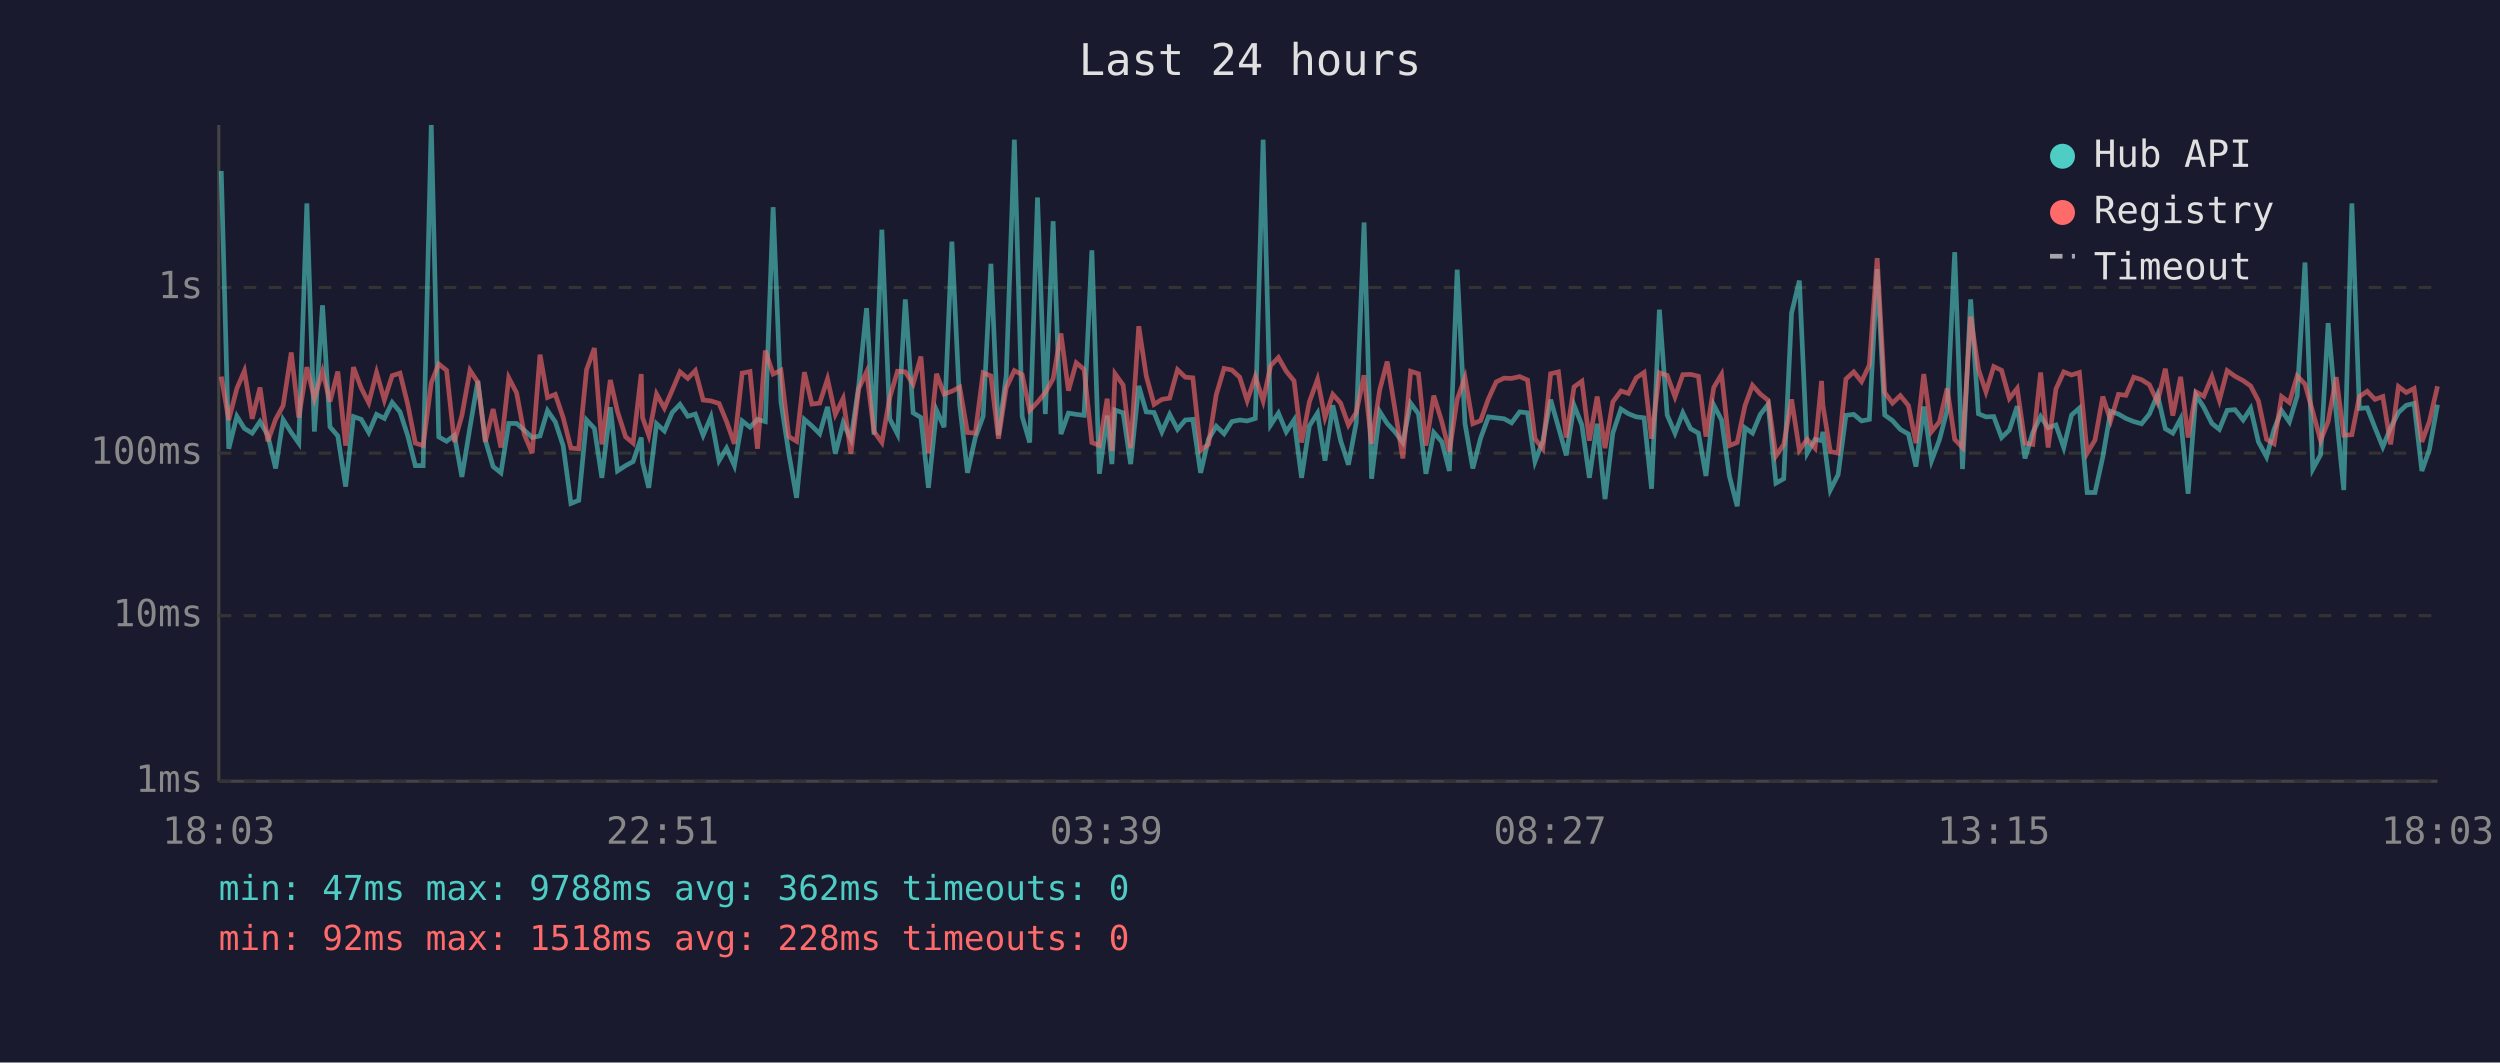
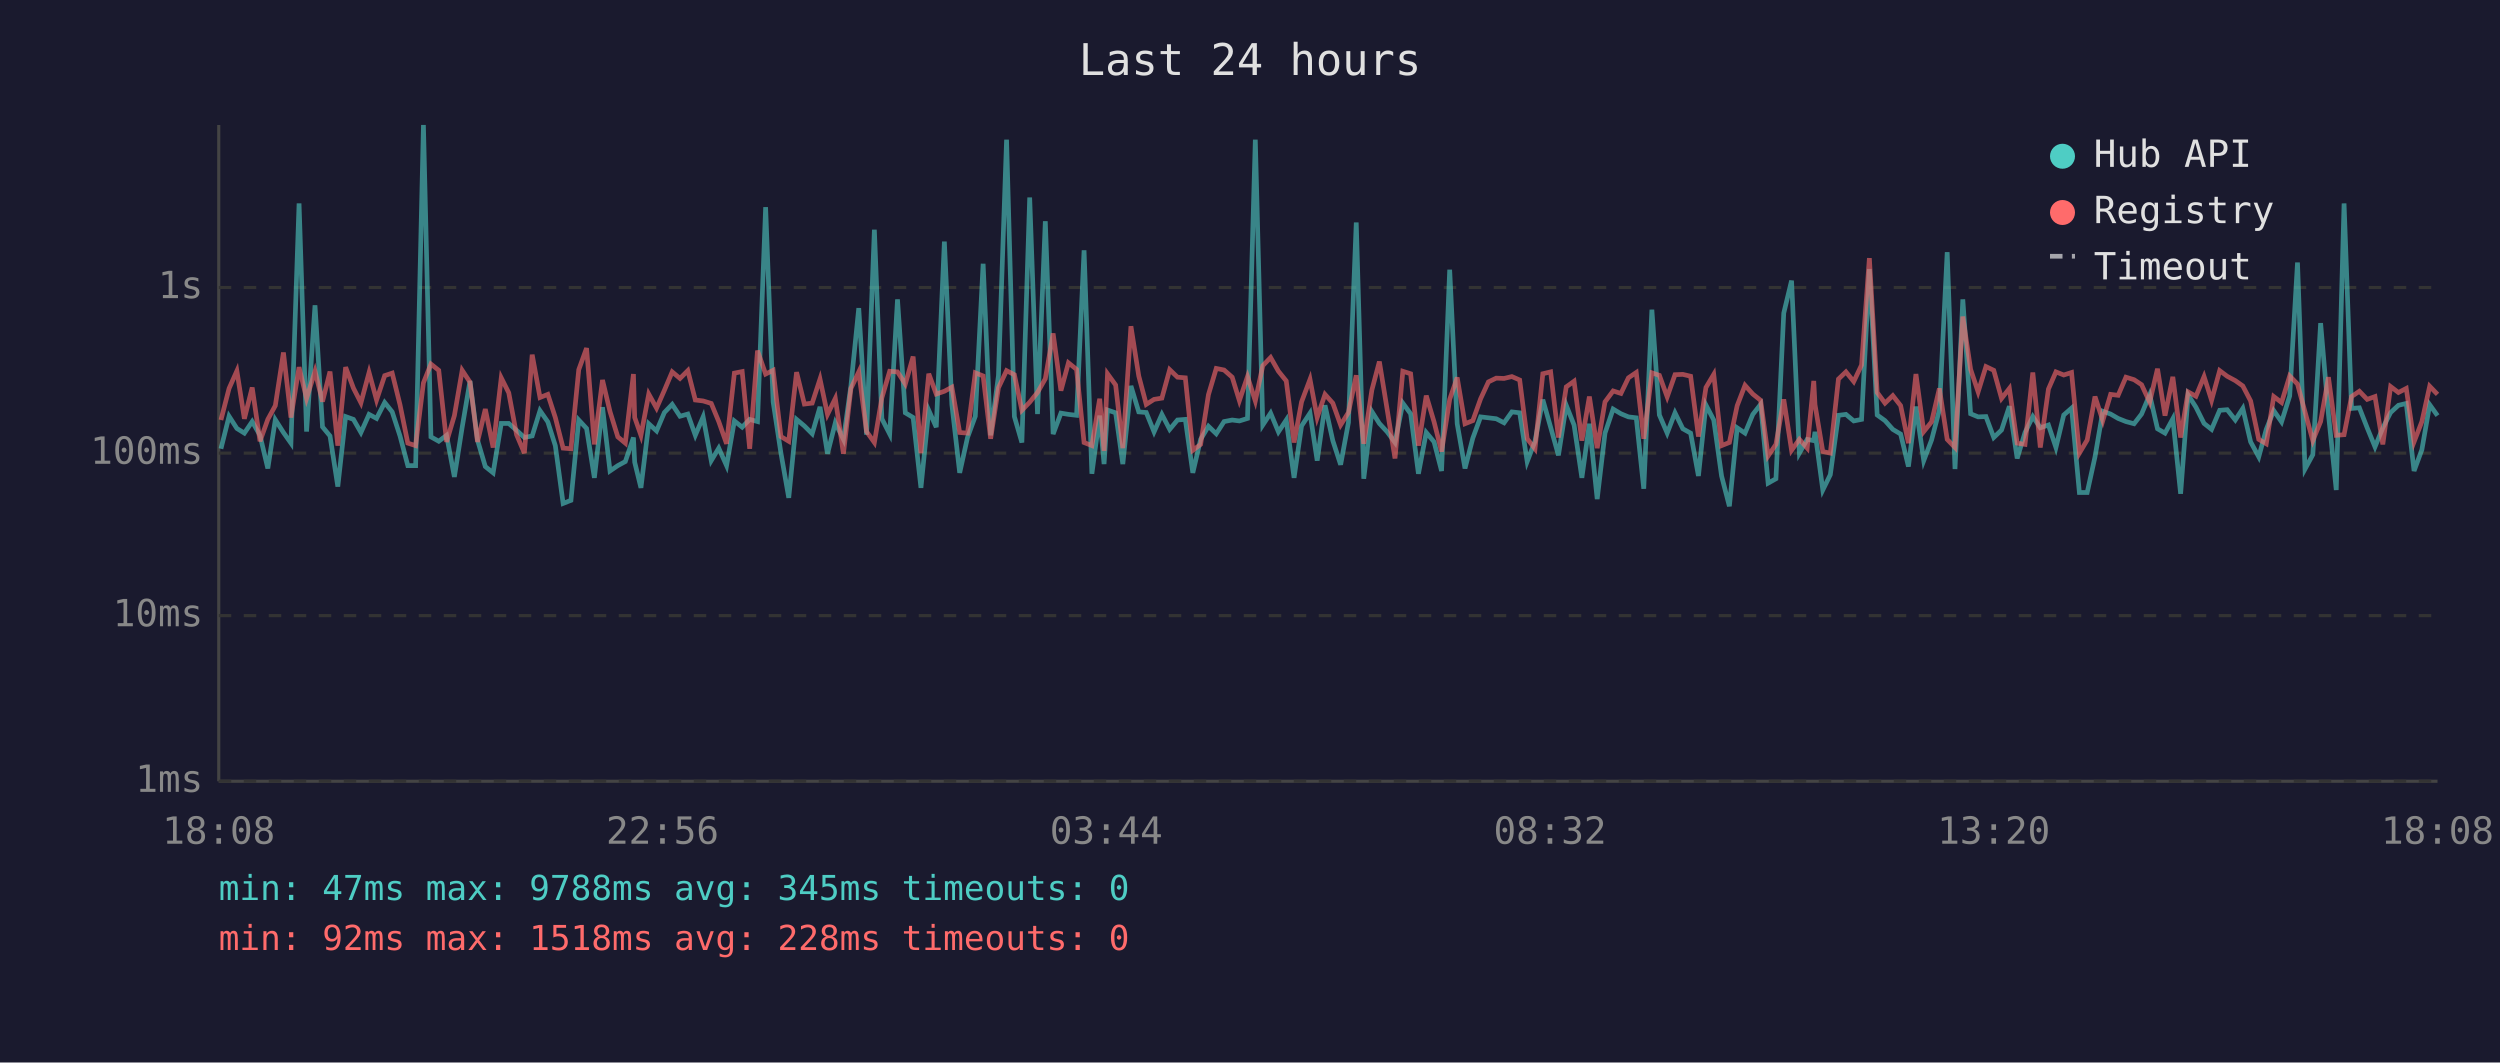
<svg xmlns="http://www.w3.org/2000/svg" viewBox="0 0 800 340" font-family="monospace" font-size="12">
  <rect width="800" height="340" fill="#1a1a2e" />
  <text x="400" y="24" fill="#e0e0e0" font-size="14" text-anchor="middle">Last 24 hours</text>
  <line x1="70" y1="40" x2="70" y2="250" stroke="#444" stroke-width="1" />
  <line x1="70" y1="250" x2="780" y2="250" stroke="#444" stroke-width="1" />
  <line x1="70" y1="250" x2="780" y2="250" stroke="#333" stroke-width="1" stroke-dasharray="4" />
  <text x="65" y="250" fill="#888" text-anchor="end" dominant-baseline="middle">1ms</text>
  <line x1="70" y1="197" x2="780" y2="197" stroke="#333" stroke-width="1" stroke-dasharray="4" />
  <text x="65" y="197" fill="#888" text-anchor="end" dominant-baseline="middle">10ms</text>
  <line x1="70" y1="145" x2="780" y2="145" stroke="#333" stroke-width="1" stroke-dasharray="4" />
  <text x="65" y="145" fill="#888" text-anchor="end" dominant-baseline="middle">100ms</text>
  <line x1="70" y1="92" x2="780" y2="92" stroke="#333" stroke-width="1" stroke-dasharray="4" />
  <text x="65" y="92" fill="#888" text-anchor="end" dominant-baseline="middle">1s</text>
-   <text x="70" y="270" fill="#888" text-anchor="middle">18:03</text>
-   <text x="212" y="270" fill="#888" text-anchor="middle">22:51</text>
-   <text x="354" y="270" fill="#888" text-anchor="middle">03:39</text>
-   <text x="496" y="270" fill="#888" text-anchor="middle">08:27</text>
-   <text x="638" y="270" fill="#888" text-anchor="middle">13:15</text>
-   <text x="780" y="270" fill="#888" text-anchor="middle">18:03</text>
-   <polyline points="70.8,54.7 73.2,143.6 75.8,133.2 78.2,137.1 80.7,138.6 83.2,134.9 85.7,139.3 88.2,149.9 90.6,134.3 93.2,138.4 95.6,141.8 98.2,65.1 100.6,138.1 103.2,97.7 105.6,136.6 108.1,139.5 110.6,155.7 113.1,133.3 115.6,134.2 118.0,138.4 120.5,132.6 123.0,133.9 125.5,128.8 128.0,131.8 130.5,139.5 132.9,149.0 135.4,149.0 138.0,40.0 140.4,139.8 142.9,141.2 145.4,139.3 147.8,152.6 150.4,136.7 152.9,121.9 155.3,140.8 157.8,149.3 160.3,151.3 162.8,135.5 165.3,135.5 167.8,137.7 170.3,140.0 172.8,139.5 175.2,131.4 177.7,135.0 180.2,142.6 182.7,161.1 185.2,160.1 187.7,134.4 190.2,137.1 192.6,152.9 195.3,130.3 197.6,150.7 200.2,149.0 202.6,147.7 205.2,140.0 205.6,147.9 207.6,156.1 210.1,135.6 212.6,137.9 215.1,132.0 217.6,129.4 220.1,133.2 222.5,132.5 225.0,139.3 227.5,133.4 230.1,147.4 232.5,143.4 235.0,149.0 237.5,134.7 240.0,136.7 242.4,134.2 244.9,134.9 247.4,66.3 249.9,128.6 252.4,145.0 254.9,159.3 257.4,134.2 259.8,136.3 262.3,138.8 264.8,130.2 267.3,145.2 269.8,135.3 272.3,140.6 274.8,123.4 277.3,98.6 279.7,139.1 282.2,73.5 284.7,134.0 287.2,138.9 289.7,95.8 292.2,132.1 294.7,133.6 297.1,156.1 299.7,131.3 302.1,136.7 304.6,77.3 307.1,129.5 309.6,151.3 312.1,140.0 314.6,133.2 317.1,84.4 319.5,139.3 322.0,120.2 324.6,44.7 327.1,133.3 329.5,141.6 332.0,63.2 334.5,132.5 337.0,70.8 339.5,138.9 341.9,132.2 344.4,132.6 346.9,132.9 349.4,80.1 351.8,151.6 354.3,133.0 355.8,148.5 356.8,131.2 359.4,132.1 361.8,148.5 364.4,123.5 366.8,131.8 369.3,132.0 371.8,138.2 374.3,132.6 376.8,137.4 379.3,134.4 381.7,134.2 384.2,151.3 386.7,140.6 389.2,136.4 391.7,138.8 394.2,134.9 396.7,134.4 399.1,134.7 401.7,133.9 404.2,44.7 406.6,136.0 409.1,132.2 411.6,138.2 414.1,134.4 416.5,152.9 419.0,136.3 421.6,132.2 424.0,147.4 426.5,129.7 429.0,141.0 431.5,148.7 434.0,135.2 436.5,71.2 438.9,153.2 441.5,131.7 443.9,135.5 446.4,138.2 448.9,141.6 451.4,129.0 453.9,132.4 456.3,151.6 458.8,138.4 461.4,141.4 463.8,150.7 466.3,86.3 468.8,135.6 471.3,149.9 473.8,140.2 476.3,133.4 478.8,133.7 481.3,134.0 483.7,135.3 486.3,131.8 488.8,132.1 491.2,147.7 493.7,141.2 496.2,127.9 498.7,136.7 501.2,145.7 503.7,129.7 506.2,136.0 508.6,152.9 511.1,135.6 513.6,159.7 516.1,138.6 518.7,130.9 521.1,132.4 523.6,133.4 526.1,133.7 528.5,156.4 531.0,99.1 533.5,132.8 536.0,138.6 538.5,132.1 541.0,137.2 543.5,138.6 545.9,152.3 548.4,129.6 550.9,134.4 553.4,152.3 555.9,162.0 558.4,136.9 560.8,138.6 563.3,132.6 565.8,129.4 568.3,154.6 570.8,153.2 573.3,100.2 575.8,89.8 578.3,145.0 580.8,140.6 582.9,141.0 583.3,138.2 585.7,156.8 588.2,151.9 590.7,132.9 593.2,132.6 595.7,134.7 598.2,134.2 600.7,86.1 603.1,132.8 605.6,134.6 608.1,137.4 610.7,138.9 613.1,149.3 615.6,130.1 618.1,147.4 620.6,140.8 623.1,131.2 625.5,80.7 628.0,150.1 630.6,95.8 633.1,132.4 635.5,133.4 638.0,133.3 640.5,140.0 643.0,137.6 645.5,130.0 648.0,146.7 650.5,138.4 653.0,133.3 655.4,136.9 657.9,136.0 660.4,143.2 662.9,132.8 665.4,130.6 667.9,157.6 670.4,157.6 672.9,146.2 675.4,131.6 677.9,132.5 680.3,133.9 682.8,134.9 685.3,135.6 687.8,132.5 690.4,126.3 692.9,137.2 695.3,138.6 697.8,134.0 700.2,158.0 702.7,126.4 705.2,130.3 707.8,135.5 710.2,137.4 712.7,131.3 715.2,131.1 717.8,134.4 720.2,130.7 722.7,141.4 725.3,146.2 727.7,137.4 730.1,131.4 732.6,135.0 735.1,126.7 737.6,84.0 740.1,150.1 742.6,145.5 745.0,103.4 747.6,132.5 750.0,156.8 752.6,65.1 755.0,130.7 757.5,130.5 760.0,136.9 762.5,143.0 765.0,136.9 767.5,132.0 770.0,129.7 772.5,129.1 775.0,150.7 777.4,143.9 780.0,129.5" fill="none" stroke="#4ecdc4" stroke-width="1.5" opacity="0.6" />
-   <polyline points="70.8,120.5 73.2,134.4 75.8,124.3 78.2,118.7 80.7,134.0 83.2,124.0 85.7,141.2 88.2,134.2 90.6,129.8 93.2,112.8 95.6,133.6 98.2,117.5 100.6,127.5 103.2,118.8 105.6,128.5 108.1,118.9 110.6,142.6 113.1,117.5 115.6,124.2 118.0,128.9 120.5,119.2 123.0,128.0 125.5,120.2 128.0,119.4 130.5,129.5 132.9,141.8 135.4,142.6 138.0,122.5 140.4,116.5 142.9,118.5 145.4,141.4 147.8,133.0 150.4,118.5 152.9,122.3 155.3,141.4 157.8,130.9 160.3,143.2 162.8,120.9 165.3,125.7 167.8,139.1 170.3,145.0 172.8,113.5 175.2,127.2 177.7,126.2 180.2,133.6 182.7,143.4 185.2,143.6 187.7,118.3 190.2,111.4 192.6,142.2 195.3,121.6 197.6,131.7 200.2,139.8 202.6,141.8 205.2,119.7 205.6,133.6 207.6,139.3 210.1,126.1 212.6,130.6 215.1,124.9 217.6,119.0 220.1,121.1 222.5,118.6 225.0,128.0 227.5,128.3 230.1,129.1 232.5,134.9 235.0,142.0 237.5,119.4 240.0,118.9 242.4,143.6 244.9,112.2 247.4,119.7 249.9,118.5 252.4,139.7 254.9,141.2 257.4,119.1 259.8,129.3 262.3,129.0 264.8,121.3 267.3,132.6 269.8,127.5 272.3,145.2 274.8,124.3 277.3,119.0 279.7,138.1 282.2,141.6 284.7,127.3 287.2,118.8 289.7,119.0 292.2,122.9 294.7,114.1 297.1,145.0 299.7,119.6 302.1,126.1 304.6,125.2 307.1,123.9 309.6,138.4 312.1,138.6 314.6,119.3 317.1,120.3 319.5,140.4 322.0,124.1 324.6,118.6 327.1,119.9 329.5,131.3 332.0,128.7 334.5,125.6 337.0,121.2 339.5,106.7 341.9,125.0 344.4,116.1 346.9,118.2 349.4,141.6 351.8,142.6 354.3,127.6 355.8,144.3 356.8,119.6 359.4,123.2 361.8,143.4 364.4,104.4 366.8,120.3 369.3,129.4 371.8,127.8 374.3,127.4 376.8,118.3 379.3,120.7 381.7,120.9 384.2,144.1 386.7,142.2 389.2,126.3 391.7,117.9 394.2,118.4 396.7,120.7 399.1,128.2 401.7,120.5 404.2,128.3 406.6,117.0 409.1,114.4 411.6,118.8 414.1,121.9 416.5,141.6 419.0,128.6 421.6,121.4 424.0,133.6 426.5,126.2 429.0,129.0 431.5,136.0 434.0,132.0 436.5,120.1 438.9,142.0 441.5,124.8 443.9,115.7 446.4,131.1 448.9,146.7 451.4,118.8 453.9,119.6 456.3,142.6 458.8,126.6 461.4,135.0 463.8,144.5 466.3,127.8 468.8,120.8 471.3,135.6 473.8,134.6 476.3,127.6 478.8,122.2 481.3,121.0 483.7,121.1 486.3,120.5 488.8,121.6 491.2,140.4 493.7,143.6 496.2,119.6 498.7,119.0 501.2,140.0 503.7,123.8 506.2,122.0 508.6,141.0 511.1,126.9 513.6,143.4 516.1,128.6 518.7,125.1 521.1,125.9 523.6,120.9 526.1,119.2 528.5,140.4 531.0,119.3 533.5,120.1 536.0,127.0 538.5,119.9 541.0,119.8 543.5,120.4 545.9,139.7 548.4,124.0 550.9,119.8 553.4,142.6 555.9,141.6 558.4,129.8 560.8,123.3 563.3,126.1 565.8,128.1 568.3,145.9 570.8,142.2 573.3,127.8 575.8,144.1 578.3,140.6 580.8,143.4 582.9,121.9 583.3,129.5 585.7,144.5 588.2,145.0 590.7,121.3 593.2,119.0 595.7,122.1 598.2,116.8 600.7,82.6 603.1,125.6 605.6,129.0 608.1,126.6 610.7,129.8 613.1,141.8 615.6,119.7 618.1,138.1 620.6,135.0 623.1,124.3 625.5,140.6 628.0,143.2 630.6,101.3 633.1,118.2 635.5,125.4 638.0,117.3 640.5,118.5 643.0,127.5 645.5,124.3 648.0,141.8 650.5,142.2 653.0,119.2 655.4,143.2 657.9,124.5 660.4,119.0 662.9,120.0 665.4,119.2 667.9,145.0 670.4,140.8 672.9,126.9 675.4,134.6 677.9,126.2 680.3,126.5 682.8,120.7 685.3,121.5 687.8,123.1 690.4,128.7 692.9,118.0 695.3,133.0 697.8,120.6 700.2,140.0 702.7,125.4 705.2,126.8 707.8,120.5 710.2,128.1 712.7,118.6 715.2,120.4 717.8,121.8 720.2,123.5 722.7,128.3 725.3,140.6 727.7,142.0 730.1,126.9 732.6,128.8 735.1,120.3 737.6,122.9 740.1,131.8 742.6,141.0 745.0,134.9 747.6,120.7 750.0,139.3 752.6,139.1 755.0,126.9 757.5,125.2 760.0,127.8 762.5,126.9 765.0,142.2 767.5,123.7 770.0,125.6 772.5,124.3 775.0,141.4 777.4,134.9 780.0,123.6" fill="none" stroke="#ff6b6b" stroke-width="1.5" opacity="0.6" />
+   <text x="70" y="270" fill="#888" text-anchor="middle">18:08</text>
+   <text x="212" y="270" fill="#888" text-anchor="middle">22:56</text>
+   <text x="354" y="270" fill="#888" text-anchor="middle">03:44</text>
+   <text x="496" y="270" fill="#888" text-anchor="middle">08:32</text>
+   <text x="638" y="270" fill="#888" text-anchor="middle">13:20</text>
+   <text x="780" y="270" fill="#888" text-anchor="middle">18:08</text>
+   <polyline points="70.7,143.6 73.3,133.2 75.8,137.1 78.2,138.6 80.7,134.9 83.2,139.3 85.7,149.9 88.1,134.3 90.7,138.4 93.1,141.8 95.7,65.1 98.1,138.1 100.8,97.7 103.2,136.6 105.6,139.5 108.1,155.7 110.6,133.3 113.1,134.2 115.5,138.4 118.1,132.6 120.5,133.9 123.1,128.8 125.5,131.8 128.0,139.5 130.5,149.0 133.0,149.0 135.5,40.0 137.9,139.8 140.4,141.2 142.9,139.3 145.4,152.6 147.9,136.7 150.4,121.9 152.8,140.8 155.3,149.3 157.8,151.3 160.4,135.5 162.8,135.5 165.3,137.7 167.8,140.0 170.3,139.5 172.8,131.4 175.3,135.0 177.7,142.6 180.2,161.1 182.7,160.1 185.2,134.4 187.7,137.1 190.2,152.9 192.8,130.3 195.2,150.7 197.7,149.0 200.1,147.7 202.7,140.0 203.1,147.9 205.1,156.1 207.6,135.6 210.1,137.9 212.6,132.0 215.1,129.4 217.6,133.2 220.1,132.5 222.5,139.3 225.0,133.4 227.6,147.4 230.0,143.4 232.5,149.0 235.0,134.7 237.5,136.7 239.9,134.2 242.4,134.9 245.0,66.3 247.4,128.6 249.9,145.0 252.4,159.3 254.9,134.2 257.4,136.3 259.9,138.8 262.4,130.2 264.8,145.2 267.3,135.3 269.9,140.6 272.3,123.4 274.8,98.6 277.3,139.1 279.8,73.5 282.2,134.0 284.7,138.9 287.2,95.8 289.7,132.1 292.2,133.6 294.7,156.1 297.2,131.3 299.6,136.7 302.2,77.3 304.6,129.5 307.1,151.3 309.6,140.0 312.1,133.2 314.6,84.4 317.0,139.3 319.5,120.2 322.1,44.7 324.6,133.3 327.0,141.6 329.5,63.2 332.0,132.5 334.5,70.8 337.0,138.9 339.5,132.2 341.9,132.6 344.5,132.9 346.9,80.1 349.4,151.6 351.9,133.0 353.3,148.5 354.4,131.2 357.0,132.1 359.3,148.5 361.9,123.5 364.4,131.8 366.8,132.0 369.3,138.2 371.8,132.6 374.3,137.4 376.8,134.4 379.3,134.2 381.7,151.3 384.2,140.6 386.7,136.4 389.2,138.8 391.7,134.9 394.3,134.4 396.6,134.7 399.2,133.9 401.7,44.7 404.1,136.0 406.6,132.2 409.1,138.2 411.6,134.4 414.1,152.9 416.5,136.3 419.2,132.2 421.5,147.4 424.0,129.7 426.5,141.0 429.0,148.7 431.5,135.2 434.0,71.2 436.4,153.2 439.0,131.7 441.4,135.5 443.9,138.2 446.4,141.6 448.9,129.0 451.4,132.4 453.9,151.6 456.4,138.4 458.9,141.4 461.3,150.7 463.9,86.3 466.3,135.6 468.8,149.9 471.3,140.2 473.8,133.4 476.3,133.7 478.8,134.0 481.3,135.3 483.8,131.8 486.3,132.1 488.7,147.7 491.2,141.2 493.7,127.9 496.2,136.7 498.7,145.7 501.2,129.7 503.7,136.0 506.2,152.9 508.6,135.6 511.1,159.7 513.6,138.6 516.2,130.9 518.7,132.4 521.1,133.4 523.6,133.7 526.0,156.4 528.6,99.1 531.0,132.8 533.5,138.6 536.0,132.1 538.5,137.2 541.0,138.6 543.5,152.3 545.9,129.6 548.4,134.4 550.9,152.3 553.4,162.0 555.9,136.9 558.4,138.6 560.9,132.6 563.4,129.4 565.8,154.6 568.3,153.2 570.8,100.2 573.3,89.8 575.8,145.0 578.3,140.6 580.4,141.0 580.8,138.2 583.3,156.8 585.7,151.9 588.3,132.9 590.7,132.6 593.2,134.7 595.7,134.2 598.2,86.1 600.7,132.8 603.2,134.6 605.7,137.4 608.2,138.9 610.7,149.3 613.1,130.1 615.6,147.4 618.1,140.8 620.6,131.2 623.1,80.7 625.6,150.1 628.1,95.8 630.6,132.4 633.0,133.4 635.5,133.3 638.0,140.0 640.5,137.6 643.0,130.0 645.5,146.7 648.0,138.4 650.5,133.3 652.9,136.9 655.5,136.0 657.9,143.2 660.4,132.8 662.9,130.6 665.4,157.6 667.9,157.6 670.4,146.2 672.9,131.6 675.4,132.5 677.8,133.9 680.3,134.9 682.9,135.6 685.3,132.5 687.9,126.3 690.4,137.2 692.8,138.6 695.3,134.0 697.8,158.0 700.2,126.4 702.7,130.3 705.3,135.5 707.7,137.4 710.3,131.3 712.7,131.1 715.3,134.4 717.7,130.7 720.2,141.4 722.8,146.2 725.2,137.4 727.6,131.4 730.1,135.0 732.7,126.7 735.2,84.0 737.6,150.1 740.1,145.5 742.6,103.4 745.1,132.5 747.6,156.8 750.1,65.1 752.5,130.7 755.0,130.5 757.5,136.9 760.0,143.0 762.5,136.9 765.0,132.0 767.5,129.7 770.0,129.1 772.5,150.7 775.0,143.9 777.5,129.5 780.0,133.0" fill="none" stroke="#4ecdc4" stroke-width="1.5" opacity="0.6" />
+   <polyline points="70.7,134.4 73.3,124.3 75.8,118.7 78.2,134.0 80.7,124.0 83.2,141.2 85.7,134.2 88.1,129.8 90.7,112.8 93.1,133.6 95.7,117.5 98.1,127.5 100.8,118.8 103.2,128.5 105.6,118.9 108.1,142.6 110.6,117.5 113.1,124.2 115.5,128.9 118.1,119.2 120.5,128.0 123.1,120.2 125.5,119.4 128.0,129.5 130.5,141.8 133.0,142.6 135.5,122.5 137.9,116.5 140.4,118.5 142.9,141.4 145.4,133.0 147.9,118.5 150.4,122.3 152.8,141.4 155.3,130.9 157.8,143.2 160.4,120.9 162.8,125.7 165.3,139.1 167.8,145.0 170.3,113.5 172.8,127.2 175.3,126.2 177.7,133.6 180.2,143.4 182.7,143.6 185.2,118.3 187.7,111.4 190.2,142.2 192.8,121.6 195.2,131.7 197.7,139.8 200.1,141.8 202.7,119.7 203.1,133.6 205.1,139.3 207.6,126.1 210.1,130.6 212.6,124.9 215.1,119.0 217.6,121.1 220.1,118.6 222.5,128.0 225.0,128.3 227.6,129.1 230.0,134.9 232.5,142.0 235.0,119.4 237.5,118.9 239.9,143.6 242.4,112.2 245.0,119.7 247.4,118.5 249.9,139.7 252.4,141.2 254.9,119.1 257.4,129.3 259.9,129.0 262.4,121.3 264.8,132.6 267.3,127.5 269.9,145.2 272.3,124.3 274.8,119.0 277.3,138.1 279.8,141.6 282.2,127.3 284.7,118.8 287.2,119.0 289.7,122.9 292.2,114.1 294.7,145.0 297.2,119.6 299.6,126.1 302.2,125.2 304.6,123.9 307.1,138.4 309.6,138.6 312.1,119.3 314.6,120.3 317.0,140.4 319.5,124.1 322.1,118.6 324.6,119.9 327.0,131.3 329.5,128.7 332.0,125.6 334.5,121.2 337.0,106.7 339.5,125.0 341.9,116.1 344.5,118.2 346.9,141.6 349.4,142.6 351.9,127.6 353.3,144.3 354.4,119.6 357.0,123.2 359.3,143.4 361.9,104.4 364.4,120.3 366.8,129.4 369.3,127.8 371.8,127.4 374.3,118.3 376.8,120.7 379.3,120.9 381.7,144.1 384.2,142.2 386.7,126.3 389.2,117.9 391.7,118.4 394.3,120.7 396.6,128.2 399.2,120.5 401.7,128.3 404.1,117.0 406.6,114.4 409.1,118.8 411.6,121.9 414.1,141.6 416.5,128.6 419.2,121.4 421.5,133.6 424.0,126.2 426.5,129.0 429.0,136.0 431.5,132.0 434.0,120.1 436.4,142.0 439.0,124.8 441.4,115.7 443.9,131.1 446.4,146.7 448.9,118.8 451.4,119.6 453.9,142.6 456.4,126.6 458.9,135.0 461.3,144.5 463.9,127.8 466.3,120.8 468.8,135.6 471.3,134.6 473.8,127.6 476.3,122.2 478.8,121.0 481.3,121.1 483.8,120.5 486.3,121.6 488.7,140.4 491.2,143.6 493.7,119.6 496.2,119.0 498.7,140.0 501.2,123.8 503.7,122.0 506.2,141.0 508.6,126.9 511.1,143.4 513.6,128.6 516.2,125.1 518.7,125.9 521.1,120.9 523.6,119.2 526.0,140.4 528.6,119.3 531.0,120.1 533.5,127.0 536.0,119.9 538.5,119.8 541.0,120.4 543.5,139.7 545.9,124.0 548.4,119.8 550.9,142.6 553.4,141.6 555.9,129.8 558.4,123.3 560.9,126.1 563.4,128.1 565.8,145.9 568.3,142.2 570.8,127.8 573.3,144.1 575.8,140.6 578.3,143.4 580.4,121.9 580.8,129.5 583.3,144.5 585.7,145.0 588.3,121.3 590.7,119.0 593.2,122.1 595.7,116.8 598.2,82.6 600.7,125.6 603.2,129.0 605.7,126.6 608.2,129.8 610.7,141.8 613.1,119.7 615.6,138.1 618.1,135.0 620.6,124.3 623.1,140.6 625.6,143.2 628.1,101.3 630.6,118.2 633.0,125.4 635.5,117.3 638.0,118.5 640.5,127.5 643.0,124.3 645.5,141.8 648.0,142.2 650.5,119.2 652.9,143.2 655.5,124.5 657.9,119.0 660.4,120.0 662.9,119.2 665.4,145.0 667.9,140.8 670.4,126.9 672.9,134.6 675.4,126.2 677.8,126.5 680.3,120.7 682.9,121.5 685.3,123.1 687.9,128.7 690.4,118.0 692.8,133.0 695.3,120.6 697.8,140.0 700.2,125.4 702.7,126.8 705.3,120.5 707.7,128.1 710.3,118.6 712.7,120.4 715.3,121.8 717.7,123.5 720.2,128.3 722.8,140.6 725.2,142.0 727.6,126.9 730.1,128.8 732.7,120.3 735.2,122.9 737.6,131.8 740.1,141.0 742.6,134.9 745.1,120.7 747.6,139.3 750.1,139.1 752.5,126.9 755.0,125.2 757.5,127.8 760.0,126.9 762.5,142.2 765.0,123.7 767.5,125.6 770.0,124.3 772.5,141.4 775.0,134.9 777.5,123.6 780.0,126.2" fill="none" stroke="#ff6b6b" stroke-width="1.5" opacity="0.6" />
  <circle cx="660" cy="50" r="4" fill="#4ecdc4" />
  <text x="670" y="50" fill="#e0e0e0" dominant-baseline="middle">Hub API</text>
  <circle cx="660" cy="68" r="4" fill="#ff6b6b" />
  <text x="670" y="68" fill="#e0e0e0" dominant-baseline="middle">Registry</text>
  <line x1="656" y1="82" x2="664" y2="82" stroke="#e0e0e0" stroke-width="1.5" stroke-dasharray="4,3" opacity="0.7" />
  <text x="670" y="86" fill="#e0e0e0" dominant-baseline="middle">Timeout</text>
-   <text x="70" y="288" fill="#4ecdc4" font-size="11">min: 47ms  max: 9788ms  avg: 362ms  timeouts: 0</text>
+   <text x="70" y="288" fill="#4ecdc4" font-size="11">min: 47ms  max: 9788ms  avg: 345ms  timeouts: 0</text>
  <text x="70" y="304" fill="#ff6b6b" font-size="11">min: 92ms  max: 1518ms  avg: 228ms  timeouts: 0</text>
</svg>
